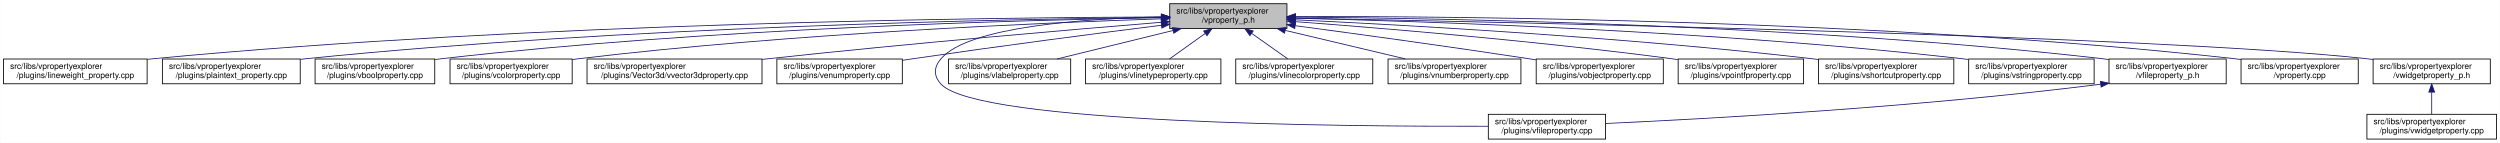
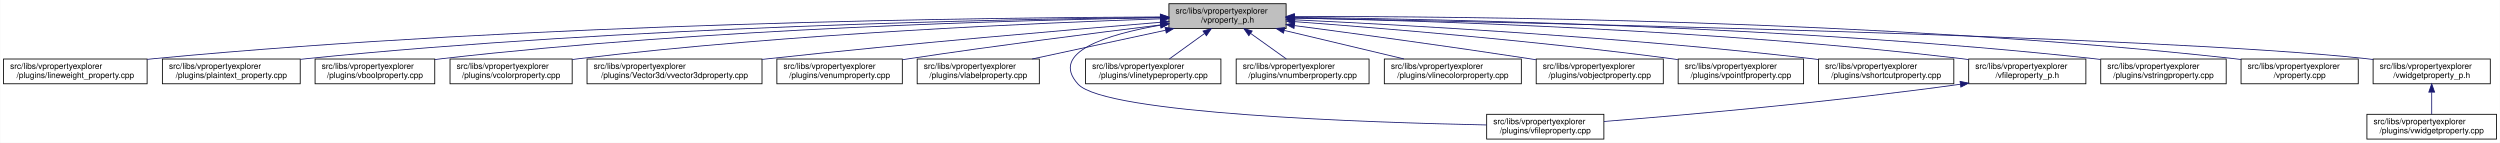
<svg xmlns="http://www.w3.org/2000/svg" xmlns:xlink="http://www.w3.org/1999/xlink" width="3029pt" height="173pt" viewBox="0.00 0.00 3028.50 173.00">
  <g id="graph0" class="graph" transform="scale(1 1) rotate(0) translate(4 169)">
    <polygon fill="white" stroke="transparent" points="-4,4 -4,-169 3024.5,-169 3024.5,4 -4,4" />
    <g id="node1" class="node">
      <g id="a_node1">
        <a xlink:title=" ">
-           <polygon fill="#bfbfbf" stroke="black" points="1413,-134.5 1413,-164.5 1555,-164.5 1555,-134.5 1413,-134.5" />
-           <text text-anchor="start" x="1421" y="-152.5" font-family="Helvetica,sans-Serif" font-size="10.00">src/libs/vpropertyexplorer</text>
-           <text text-anchor="middle" x="1484" y="-141.5" font-family="Helvetica,sans-Serif" font-size="10.00">/vproperty_p.h</text>
+           <polygon fill="#bfbfbf" stroke="black" points="1412,-134.5 1412,-164.5 1554,-164.5 1554,-134.5 1412,-134.5" />
+           <text text-anchor="start" x="1420" y="-152.5" font-family="Helvetica,sans-Serif" font-size="10.00">src/libs/vpropertyexplorer</text>
+           <text text-anchor="middle" x="1483" y="-141.5" font-family="Helvetica,sans-Serif" font-size="10.00">/vproperty_p.h</text>
        </a>
      </g>
    </g>
    <g id="node2" class="node">
      <g id="a_node2">
        <a xlink:href="../../d9/d33/lineweight__property_8cpp.html" target="_top" xlink:title=" ">
          <polygon fill="white" stroke="black" points="0,-67.5 0,-97.5 174,-97.5 174,-67.5 0,-67.5" />
          <text text-anchor="start" x="8" y="-85.5" font-family="Helvetica,sans-Serif" font-size="10.00">src/libs/vpropertyexplorer</text>
          <text text-anchor="middle" x="87" y="-74.5" font-family="Helvetica,sans-Serif" font-size="10.00">/plugins/lineweight_property.cpp</text>
        </a>
      </g>
    </g>
    <g id="edge1" class="edge">
-       <path fill="none" stroke="midnightblue" d="M1402.87,-148.48C1197.94,-147.74 643.02,-141.53 183,-98 180.06,-97.72 177.08,-97.41 174.07,-97.08" />
-       <polygon fill="midnightblue" stroke="midnightblue" points="1402.94,-151.98 1412.95,-148.51 1402.96,-144.98 1402.94,-151.98" />
+       <path fill="none" stroke="midnightblue" d="M1401.57,-148.47C1196.5,-147.72 642.39,-141.48 183,-98 180.06,-97.72 177.08,-97.41 174.07,-97.08" />
+       <polygon fill="midnightblue" stroke="midnightblue" points="1401.64,-151.97 1411.65,-148.51 1401.66,-144.97 1401.64,-151.97" />
    </g>
    <g id="node3" class="node">
      <g id="a_node3">
        <a xlink:href="../../da/d2f/plaintext__property_8cpp.html" target="_top" xlink:title=" ">
          <polygon fill="white" stroke="black" points="192.5,-67.5 192.5,-97.5 359.5,-97.5 359.5,-67.5 192.5,-67.5" />
          <text text-anchor="start" x="200.5" y="-85.5" font-family="Helvetica,sans-Serif" font-size="10.00">src/libs/vpropertyexplorer</text>
          <text text-anchor="middle" x="276" y="-74.5" font-family="Helvetica,sans-Serif" font-size="10.00">/plugins/plaintext_property.cpp</text>
        </a>
      </g>
    </g>
    <g id="edge2" class="edge">
-       <path fill="none" stroke="midnightblue" d="M1402.81,-147.91C1218.42,-145.9 754.11,-137.04 368,-98 365.27,-97.72 362.49,-97.42 359.69,-97.09" />
-       <polygon fill="midnightblue" stroke="midnightblue" points="1402.93,-151.41 1412.97,-148.02 1403.01,-144.41 1402.93,-151.41" />
+       <path fill="none" stroke="midnightblue" d="M1401.55,-147.9C1217.09,-145.88 753.52,-136.99 368,-98 365.27,-97.72 362.49,-97.42 359.69,-97.09" />
+       <polygon fill="midnightblue" stroke="midnightblue" points="1401.67,-151.41 1411.71,-148.01 1401.74,-144.41 1401.67,-151.41" />
    </g>
    <g id="node4" class="node">
      <g id="a_node4">
        <a xlink:href="../../d8/d83/vboolproperty_8cpp.html" target="_top" xlink:title=" ">
          <polygon fill="white" stroke="black" points="377.5,-67.5 377.5,-97.5 522.5,-97.5 522.5,-67.5 377.5,-67.5" />
          <text text-anchor="start" x="385.5" y="-85.5" font-family="Helvetica,sans-Serif" font-size="10.00">src/libs/vpropertyexplorer</text>
          <text text-anchor="middle" x="450" y="-74.5" font-family="Helvetica,sans-Serif" font-size="10.00">/plugins/vboolproperty.cpp</text>
        </a>
      </g>
    </g>
    <g id="edge3" class="edge">
-       <path fill="none" stroke="midnightblue" d="M1402.94,-147.53C1238.3,-144.83 853.12,-134.77 532,-98 528.98,-97.65 525.91,-97.27 522.81,-96.85" />
-       <polygon fill="midnightblue" stroke="midnightblue" points="1402.94,-151.03 1412.99,-147.69 1403.05,-144.03 1402.94,-151.03" />
+       <path fill="none" stroke="midnightblue" d="M1401.72,-147.52C1237.08,-144.8 852.58,-134.72 532,-98 528.98,-97.65 525.91,-97.27 522.81,-96.85" />
+       <polygon fill="midnightblue" stroke="midnightblue" points="1401.71,-151.02 1411.77,-147.68 1401.83,-144.02 1401.71,-151.02" />
    </g>
    <g id="node5" class="node">
      <g id="a_node5">
        <a xlink:href="../../d0/d6b/vcolorproperty_8cpp.html" target="_top" xlink:title=" ">
          <polygon fill="white" stroke="black" points="541,-67.5 541,-97.5 689,-97.5 689,-67.5 541,-67.5" />
          <text text-anchor="start" x="549" y="-85.5" font-family="Helvetica,sans-Serif" font-size="10.00">src/libs/vpropertyexplorer</text>
          <text text-anchor="middle" x="615" y="-74.5" font-family="Helvetica,sans-Serif" font-size="10.00">/plugins/vcolorproperty.cpp</text>
        </a>
      </g>
    </g>
    <g id="edge4" class="edge">
-       <path fill="none" stroke="midnightblue" d="M1402.77,-146.19C1259.84,-141.49 954.24,-128.52 698,-98 695.09,-97.65 692.14,-97.27 689.15,-96.87" />
-       <polygon fill="midnightblue" stroke="midnightblue" points="1402.66,-149.69 1412.77,-146.52 1402.89,-142.7 1402.66,-149.69" />
+       <path fill="none" stroke="midnightblue" d="M1401.44,-146.17C1258.51,-141.45 953.66,-128.46 698,-98 695.09,-97.65 692.14,-97.27 689.15,-96.87" />
+       <polygon fill="midnightblue" stroke="midnightblue" points="1401.75,-149.69 1411.86,-146.51 1401.98,-142.69 1401.75,-149.69" />
    </g>
    <g id="node6" class="node">
      <g id="a_node6">
        <a xlink:href="../../d2/d8f/vvector3dproperty_8cpp.html" target="_top" xlink:title=" ">
          <polygon fill="white" stroke="black" points="707,-67.5 707,-97.5 919,-97.5 919,-67.5 707,-67.5" />
          <text text-anchor="start" x="715" y="-85.5" font-family="Helvetica,sans-Serif" font-size="10.00">src/libs/vpropertyexplorer</text>
          <text text-anchor="middle" x="813" y="-74.5" font-family="Helvetica,sans-Serif" font-size="10.00">/plugins/Vector3d/vvector3dproperty.cpp</text>
        </a>
      </g>
    </g>
    <g id="edge5" class="edge">
-       <path fill="none" stroke="midnightblue" d="M1402.62,-142C1294.21,-133.14 1096.5,-116.27 928,-98 925.1,-97.69 922.16,-97.36 919.19,-97.03" />
-       <polygon fill="midnightblue" stroke="midnightblue" points="1402.58,-145.51 1412.83,-142.83 1403.15,-138.53 1402.58,-145.51" />
+       <path fill="none" stroke="midnightblue" d="M1401.77,-142C1293.55,-133.13 1096.19,-116.25 928,-98 925.1,-97.69 922.16,-97.36 919.19,-97.03" />
+       <polygon fill="midnightblue" stroke="midnightblue" points="1401.71,-145.5 1411.96,-142.83 1402.28,-138.53 1401.71,-145.5" />
    </g>
    <g id="node7" class="node">
      <g id="a_node7">
        <a xlink:href="../../d3/d60/venumproperty_8cpp.html" target="_top" xlink:title=" ">
          <polygon fill="white" stroke="black" points="937,-67.5 937,-97.5 1089,-97.5 1089,-67.5 937,-67.5" />
          <text text-anchor="start" x="945" y="-85.5" font-family="Helvetica,sans-Serif" font-size="10.00">src/libs/vpropertyexplorer</text>
          <text text-anchor="middle" x="1013" y="-74.5" font-family="Helvetica,sans-Serif" font-size="10.00">/plugins/venumproperty.cpp</text>
        </a>
      </g>
    </g>
    <g id="edge6" class="edge">
-       <path fill="none" stroke="midnightblue" d="M1402.86,-138.41C1325.66,-128.66 1206.3,-113.16 1103,-98 1098.46,-97.33 1093.79,-96.63 1089.09,-95.91" />
-       <polygon fill="midnightblue" stroke="midnightblue" points="1402.64,-141.91 1413,-139.69 1403.51,-134.97 1402.64,-141.91" />
+       <path fill="none" stroke="midnightblue" d="M1401.68,-138.76C1323.68,-129.19 1202.62,-113.78 1098,-98 1095.19,-97.58 1092.32,-97.13 1089.43,-96.68" />
+       <polygon fill="midnightblue" stroke="midnightblue" points="1401.58,-142.27 1411.93,-140.01 1402.42,-135.32 1401.58,-142.27" />
    </g>
    <g id="node8" class="node">
      <g id="a_node8">
-         <a xlink:href="../../d7/dd2/vfileproperty_8cpp.html" target="_top" xlink:title=" ">
-           <polygon fill="white" stroke="black" points="1799,-0.5 1799,-30.5 1941,-30.5 1941,-0.5 1799,-0.5" />
-           <text text-anchor="start" x="1807" y="-18.5" font-family="Helvetica,sans-Serif" font-size="10.00">src/libs/vpropertyexplorer</text>
-           <text text-anchor="middle" x="1870" y="-7.5" font-family="Helvetica,sans-Serif" font-size="10.00">/plugins/vfileproperty.cpp</text>
+         <a xlink:href="../../d6/ddf/vlabelproperty_8cpp.html" target="_top" xlink:title=" ">
+           <polygon fill="white" stroke="black" points="1107,-67.5 1107,-97.5 1255,-97.5 1255,-67.5 1107,-67.5" />
+           <text text-anchor="start" x="1115" y="-85.5" font-family="Helvetica,sans-Serif" font-size="10.00">src/libs/vpropertyexplorer</text>
+           <text text-anchor="middle" x="1181" y="-74.5" font-family="Helvetica,sans-Serif" font-size="10.00">/plugins/vlabelproperty.cpp</text>
        </a>
      </g>
    </g>
    <g id="edge7" class="edge">
-       <path fill="none" stroke="midnightblue" d="M1402.7,-148.49C1310.87,-146.54 1169.79,-137.05 1136,-98 1126.98,-87.58 1126.6,-77.07 1136,-67 1180.62,-19.21 1623.4,-15.56 1798.89,-16.02" />
-       <polygon fill="midnightblue" stroke="midnightblue" points="1402.74,-151.99 1412.81,-148.68 1402.88,-144.99 1402.74,-151.99" />
+       <path fill="none" stroke="midnightblue" d="M1407.8,-132.32C1358.17,-121.63 1293.78,-107.77 1246.3,-97.55" />
+       <polygon fill="midnightblue" stroke="midnightblue" points="1407.33,-135.79 1417.84,-134.48 1408.8,-128.95 1407.33,-135.79" />
    </g>
    <g id="node9" class="node">
      <g id="a_node9">
-         <a xlink:href="../../d6/ddf/vlabelproperty_8cpp.html" target="_top" xlink:title=" ">
-           <polygon fill="white" stroke="black" points="1145,-67.5 1145,-97.5 1293,-97.5 1293,-67.5 1145,-67.5" />
-           <text text-anchor="start" x="1153" y="-85.5" font-family="Helvetica,sans-Serif" font-size="10.00">src/libs/vpropertyexplorer</text>
-           <text text-anchor="middle" x="1219" y="-74.5" font-family="Helvetica,sans-Serif" font-size="10.00">/plugins/vlabelproperty.cpp</text>
+         <a xlink:href="../../d7/dd2/vfileproperty_8cpp.html" target="_top" xlink:title=" ">
+           <polygon fill="white" stroke="black" points="1797,-0.5 1797,-30.5 1939,-30.5 1939,-0.5 1797,-0.5" />
+           <text text-anchor="start" x="1805" y="-18.5" font-family="Helvetica,sans-Serif" font-size="10.00">src/libs/vpropertyexplorer</text>
+           <text text-anchor="middle" x="1868" y="-7.5" font-family="Helvetica,sans-Serif" font-size="10.00">/plugins/vfileproperty.cpp</text>
        </a>
      </g>
    </g>
    <g id="edge8" class="edge">
-       <path fill="none" stroke="midnightblue" d="M1416.94,-132.05C1373.62,-121.43 1317.83,-107.74 1276.53,-97.61" />
-       <polygon fill="midnightblue" stroke="midnightblue" points="1416.28,-135.49 1426.83,-134.48 1417.95,-128.69 1416.28,-135.49" />
+       <path fill="none" stroke="midnightblue" d="M1401.76,-138.5C1338.29,-127.5 1266.34,-105.98 1302,-67 1334.79,-31.15 1652.29,-20.57 1796.89,-17.6" />
+       <polygon fill="midnightblue" stroke="midnightblue" points="1401.42,-141.99 1411.86,-140.17 1402.57,-135.08 1401.42,-141.99" />
    </g>
    <g id="node10" class="node">
      <g id="a_node10">
        <a xlink:href="../../dc/d32/vlinetypeproperty_8cpp.html" target="_top" xlink:title=" ">
          <polygon fill="white" stroke="black" points="1311,-67.5 1311,-97.5 1475,-97.5 1475,-67.5 1311,-67.5" />
          <text text-anchor="start" x="1319" y="-85.5" font-family="Helvetica,sans-Serif" font-size="10.00">src/libs/vpropertyexplorer</text>
          <text text-anchor="middle" x="1393" y="-74.5" font-family="Helvetica,sans-Serif" font-size="10.00">/plugins/vlinetypeproperty.cpp</text>
        </a>
      </g>
    </g>
    <g id="edge9" class="edge">
-       <path fill="none" stroke="midnightblue" d="M1455.93,-128.45C1441.93,-118.45 1425.34,-106.6 1412.71,-97.58" />
-       <polygon fill="midnightblue" stroke="midnightblue" points="1454.08,-131.43 1464.25,-134.4 1458.15,-125.74 1454.08,-131.43" />
+       <path fill="none" stroke="midnightblue" d="M1455.24,-128.45C1441.39,-118.45 1424.98,-106.6 1412.49,-97.58" />
+       <polygon fill="midnightblue" stroke="midnightblue" points="1453.32,-131.38 1463.47,-134.4 1457.41,-125.7 1453.32,-131.38" />
    </g>
    <g id="node11" class="node">
      <g id="a_node11">
-         <a xlink:href="../../dd/d22/vlinecolorproperty_8cpp.html" target="_top" xlink:title=" ">
-           <polygon fill="white" stroke="black" points="1493,-67.5 1493,-97.5 1659,-97.5 1659,-67.5 1493,-67.5" />
-           <text text-anchor="start" x="1501" y="-85.5" font-family="Helvetica,sans-Serif" font-size="10.00">src/libs/vpropertyexplorer</text>
-           <text text-anchor="middle" x="1576" y="-74.5" font-family="Helvetica,sans-Serif" font-size="10.00">/plugins/vlinecolorproperty.cpp</text>
+         <a xlink:href="../../d7/dda/vnumberproperty_8cpp.html" target="_top" xlink:title=" ">
+           <polygon fill="white" stroke="black" points="1493.5,-67.5 1493.5,-97.5 1654.5,-97.5 1654.5,-67.5 1493.5,-67.5" />
+           <text text-anchor="start" x="1501.5" y="-85.5" font-family="Helvetica,sans-Serif" font-size="10.00">src/libs/vpropertyexplorer</text>
+           <text text-anchor="middle" x="1574" y="-74.5" font-family="Helvetica,sans-Serif" font-size="10.00">/plugins/vnumberproperty.cpp</text>
        </a>
      </g>
    </g>
    <g id="edge10" class="edge">
-       <path fill="none" stroke="midnightblue" d="M1512.38,-128.45C1526.53,-118.45 1543.31,-106.6 1556.08,-97.58" />
-       <polygon fill="midnightblue" stroke="midnightblue" points="1510.11,-125.77 1503.96,-134.4 1514.15,-131.48 1510.11,-125.77" />
+       <path fill="none" stroke="midnightblue" d="M1511.07,-128.45C1525.07,-118.45 1541.66,-106.6 1554.29,-97.58" />
+       <polygon fill="midnightblue" stroke="midnightblue" points="1508.85,-125.74 1502.75,-134.4 1512.92,-131.43 1508.85,-125.74" />
    </g>
    <g id="node12" class="node">
      <g id="a_node12">
-         <a xlink:href="../../d7/dda/vnumberproperty_8cpp.html" target="_top" xlink:title=" ">
-           <polygon fill="white" stroke="black" points="1677.5,-67.5 1677.5,-97.5 1838.5,-97.5 1838.5,-67.5 1677.5,-67.5" />
-           <text text-anchor="start" x="1685.5" y="-85.5" font-family="Helvetica,sans-Serif" font-size="10.00">src/libs/vpropertyexplorer</text>
-           <text text-anchor="middle" x="1758" y="-74.5" font-family="Helvetica,sans-Serif" font-size="10.00">/plugins/vnumberproperty.cpp</text>
+         <a xlink:href="../../dd/d22/vlinecolorproperty_8cpp.html" target="_top" xlink:title=" ">
+           <polygon fill="white" stroke="black" points="1673,-67.5 1673,-97.5 1839,-97.5 1839,-67.5 1673,-67.5" />
+           <text text-anchor="start" x="1681" y="-85.5" font-family="Helvetica,sans-Serif" font-size="10.00">src/libs/vpropertyexplorer</text>
+           <text text-anchor="middle" x="1756" y="-74.5" font-family="Helvetica,sans-Serif" font-size="10.00">/plugins/vlinecolorproperty.cpp</text>
        </a>
      </g>
    </g>
    <g id="edge11" class="edge">
-       <path fill="none" stroke="midnightblue" d="M1553.05,-132.12C1597.89,-121.48 1655.72,-107.76 1698.52,-97.61" />
-       <polygon fill="midnightblue" stroke="midnightblue" points="1552.04,-128.76 1543.12,-134.48 1553.65,-135.57 1552.04,-128.76" />
+       <path fill="none" stroke="midnightblue" d="M1551.8,-132.12C1596.47,-121.48 1654.1,-107.76 1696.73,-97.61" />
+       <polygon fill="midnightblue" stroke="midnightblue" points="1550.82,-128.75 1541.9,-134.48 1552.44,-135.56 1550.82,-128.75" />
    </g>
    <g id="node13" class="node">
      <g id="a_node13">
        <a xlink:href="../../d5/d66/vobjectproperty_8cpp.html" target="_top" xlink:title=" ">
          <polygon fill="white" stroke="black" points="1857,-67.5 1857,-97.5 2011,-97.5 2011,-67.5 1857,-67.5" />
          <text text-anchor="start" x="1865" y="-85.5" font-family="Helvetica,sans-Serif" font-size="10.00">src/libs/vpropertyexplorer</text>
          <text text-anchor="middle" x="1934" y="-74.5" font-family="Helvetica,sans-Serif" font-size="10.00">/plugins/vobjectproperty.cpp</text>
        </a>
      </g>
    </g>
    <g id="edge12" class="edge">
-       <path fill="none" stroke="midnightblue" d="M1565.16,-137.84C1638.79,-128.03 1750.28,-112.78 1847,-98 1850.18,-97.51 1853.42,-97.01 1856.7,-96.49" />
-       <polygon fill="midnightblue" stroke="midnightblue" points="1564.48,-134.4 1555.03,-139.19 1565.4,-141.34 1564.48,-134.4" />
+       <path fill="none" stroke="midnightblue" d="M1564.27,-137.96C1638.31,-128.18 1750.62,-112.94 1848,-98 1850.84,-97.56 1853.74,-97.11 1856.66,-96.65" />
+       <polygon fill="midnightblue" stroke="midnightblue" points="1563.54,-134.52 1554.09,-139.3 1564.46,-141.46 1563.54,-134.52" />
    </g>
    <g id="node14" class="node">
      <g id="a_node14">
        <a xlink:href="../../d2/dec/vpointfproperty_8cpp.html" target="_top" xlink:title=" ">
          <polygon fill="white" stroke="black" points="2029,-67.5 2029,-97.5 2181,-97.5 2181,-67.5 2029,-67.5" />
          <text text-anchor="start" x="2037" y="-85.5" font-family="Helvetica,sans-Serif" font-size="10.00">src/libs/vpropertyexplorer</text>
          <text text-anchor="middle" x="2105" y="-74.5" font-family="Helvetica,sans-Serif" font-size="10.00">/plugins/vpointfproperty.cpp</text>
        </a>
      </g>
    </g>
    <g id="edge13" class="edge">
-       <path fill="none" stroke="midnightblue" d="M1565.52,-142.73C1670.77,-134.85 1859.48,-119.22 2020,-98 2022.82,-97.63 2025.69,-97.23 2028.59,-96.81" />
-       <polygon fill="midnightblue" stroke="midnightblue" points="1565,-139.26 1555.29,-143.49 1565.52,-146.24 1565,-139.26" />
+       <path fill="none" stroke="midnightblue" d="M1564.67,-142.74C1670.12,-134.86 1859.18,-119.25 2020,-98 2022.82,-97.63 2025.69,-97.23 2028.59,-96.81" />
+       <polygon fill="midnightblue" stroke="midnightblue" points="1564.13,-139.27 1554.42,-143.5 1564.65,-146.25 1564.13,-139.27" />
    </g>
    <g id="node15" class="node">
      <g id="a_node15">
        <a xlink:href="../../de/d34/vshortcutproperty_8cpp.html" target="_top" xlink:title=" ">
          <polygon fill="white" stroke="black" points="2199,-67.5 2199,-97.5 2363,-97.5 2363,-67.5 2199,-67.5" />
          <text text-anchor="start" x="2207" y="-85.5" font-family="Helvetica,sans-Serif" font-size="10.00">src/libs/vpropertyexplorer</text>
          <text text-anchor="middle" x="2281" y="-74.5" font-family="Helvetica,sans-Serif" font-size="10.00">/plugins/vshortcutproperty.cpp</text>
        </a>
      </g>
    </g>
    <g id="edge14" class="edge">
-       <path fill="none" stroke="midnightblue" d="M1565.08,-144.99C1696.58,-138.78 1964.39,-123.99 2190,-98 2192.86,-97.67 2195.77,-97.32 2198.7,-96.94" />
-       <polygon fill="midnightblue" stroke="midnightblue" points="1564.91,-141.49 1555.09,-145.45 1565.24,-148.48 1564.91,-141.49" />
+       <path fill="none" stroke="midnightblue" d="M1564.2,-144.99C1695.89,-138.79 1964.07,-124.02 2190,-98 2192.86,-97.67 2195.77,-97.32 2198.7,-96.94" />
+       <polygon fill="midnightblue" stroke="midnightblue" points="1564.01,-141.5 1554.19,-145.46 1564.34,-148.49 1564.01,-141.5" />
    </g>
    <g id="node16" class="node">
      <g id="a_node16">
-         <a xlink:href="../../dc/d18/vstringproperty_8cpp.html" target="_top" xlink:title=" ">
-           <polygon fill="white" stroke="black" points="2381,-67.5 2381,-97.5 2533,-97.5 2533,-67.5 2381,-67.5" />
+         <a xlink:href="../../dc/de7/vfileproperty__p_8h.html" target="_top" xlink:title=" ">
+           <polygon fill="white" stroke="black" points="2381,-67.5 2381,-97.5 2523,-97.5 2523,-67.5 2381,-67.5" />
          <text text-anchor="start" x="2389" y="-85.5" font-family="Helvetica,sans-Serif" font-size="10.00">src/libs/vpropertyexplorer</text>
-           <text text-anchor="middle" x="2457" y="-74.5" font-family="Helvetica,sans-Serif" font-size="10.00">/plugins/vstringproperty.cpp</text>
+           <text text-anchor="middle" x="2452" y="-74.5" font-family="Helvetica,sans-Serif" font-size="10.00">/vfileproperty_p.h</text>
        </a>
      </g>
    </g>
    <g id="edge15" class="edge">
-       <path fill="none" stroke="midnightblue" d="M1565.04,-146.93C1721.49,-143.23 2075.86,-131.57 2372,-98 2374.83,-97.68 2377.7,-97.33 2380.6,-96.95" />
-       <polygon fill="midnightblue" stroke="midnightblue" points="1564.94,-143.43 1555.02,-147.16 1565.1,-150.43 1564.94,-143.43" />
+       <path fill="none" stroke="midnightblue" d="M1564.16,-147.21C1720.84,-144 2075.7,-133.13 2372,-98 2374.94,-97.65 2377.94,-97.26 2380.97,-96.84" />
+       <polygon fill="midnightblue" stroke="midnightblue" points="1564.06,-143.71 1554.13,-147.41 1564.2,-150.71 1564.06,-143.71" />
    </g>
    <g id="node17" class="node">
      <g id="a_node17">
-         <a xlink:href="../../dc/de7/vfileproperty__p_8h.html" target="_top" xlink:title=" ">
-           <polygon fill="white" stroke="black" points="2551,-67.5 2551,-97.5 2693,-97.5 2693,-67.5 2551,-67.5" />
-           <text text-anchor="start" x="2559" y="-85.5" font-family="Helvetica,sans-Serif" font-size="10.00">src/libs/vpropertyexplorer</text>
-           <text text-anchor="middle" x="2622" y="-74.5" font-family="Helvetica,sans-Serif" font-size="10.00">/vfileproperty_p.h</text>
-         </a>
-       </g>
-     </g>
-     <g id="edge16" class="edge">
-       <path fill="none" stroke="midnightblue" d="M1565.2,-148.26C1742.89,-146.93 2179.29,-139.35 2542,-98 2544.95,-97.66 2547.95,-97.29 2550.97,-96.87" />
-       <polygon fill="midnightblue" stroke="midnightblue" points="1565.12,-144.76 1555.15,-148.33 1565.17,-151.76 1565.12,-144.76" />
+         <a xlink:href="../../dc/d18/vstringproperty_8cpp.html" target="_top" xlink:title=" ">
+           <polygon fill="white" stroke="black" points="2541,-67.5 2541,-97.5 2693,-97.5 2693,-67.5 2541,-67.5" />
+           <text text-anchor="start" x="2549" y="-85.5" font-family="Helvetica,sans-Serif" font-size="10.00">src/libs/vpropertyexplorer</text>
+           <text text-anchor="middle" x="2617" y="-74.5" font-family="Helvetica,sans-Serif" font-size="10.00">/plugins/vstringproperty.cpp</text>
+         </a>
+       </g>
+     </g>
+     <g id="edge17" class="edge">
+       <path fill="none" stroke="midnightblue" d="M1564.4,-147.93C1741.09,-145.94 2172.79,-137.14 2532,-98 2534.83,-97.69 2537.7,-97.35 2540.61,-96.98" />
+       <polygon fill="midnightblue" stroke="midnightblue" points="1564.11,-144.43 1554.15,-148.04 1564.18,-151.43 1564.11,-144.43" />
    </g>
    <g id="node18" class="node">
      <g id="a_node18">
        <a xlink:href="../../d8/dd2/vproperty_8cpp.html" target="_top" xlink:title=" ">
          <polygon fill="white" stroke="black" points="2711,-67.5 2711,-97.5 2853,-97.5 2853,-67.5 2711,-67.5" />
          <text text-anchor="start" x="2719" y="-85.5" font-family="Helvetica,sans-Serif" font-size="10.00">src/libs/vpropertyexplorer</text>
          <text text-anchor="middle" x="2782" y="-74.5" font-family="Helvetica,sans-Serif" font-size="10.00">/vproperty.cpp</text>
        </a>
      </g>
    </g>
    <g id="edge18" class="edge">
-       <path fill="none" stroke="midnightblue" d="M1565.54,-148.99C1761.84,-149.33 2276.03,-145.21 2702,-98 2704.95,-97.67 2707.95,-97.3 2710.97,-96.9" />
-       <polygon fill="midnightblue" stroke="midnightblue" points="1565.31,-145.49 1555.31,-148.97 1565.3,-152.49 1565.31,-145.49" />
+       <path fill="none" stroke="midnightblue" d="M1564.25,-148.99C1760.45,-149.35 2275.42,-145.27 2702,-98 2704.95,-97.67 2707.95,-97.3 2710.97,-96.9" />
+       <polygon fill="midnightblue" stroke="midnightblue" points="1564.03,-145.49 1554.02,-148.97 1564.02,-152.49 1564.03,-145.49" />
    </g>
    <g id="node19" class="node">
      <g id="a_node19">
        <a xlink:href="../../d4/d5a/vwidgetproperty__p_8h.html" target="_top" xlink:title=" ">
          <polygon fill="white" stroke="black" points="2871,-67.5 2871,-97.5 3013,-97.5 3013,-67.5 2871,-67.5" />
          <text text-anchor="start" x="2879" y="-85.5" font-family="Helvetica,sans-Serif" font-size="10.00">src/libs/vpropertyexplorer</text>
          <text text-anchor="middle" x="2942" y="-74.5" font-family="Helvetica,sans-Serif" font-size="10.00">/vwidgetproperty_p.h</text>
        </a>
      </g>
    </g>
    <g id="edge19" class="edge">
-       <path fill="none" stroke="midnightblue" d="M1565.51,-147.04C1821.64,-142.22 2608.32,-125.5 2862,-98 2864.95,-97.68 2867.95,-97.32 2870.98,-96.92" />
-       <polygon fill="midnightblue" stroke="midnightblue" points="1565.1,-143.55 1555.16,-147.24 1565.23,-150.55 1565.1,-143.55" />
-     </g>
-     <g id="edge17" class="edge">
-       <path fill="none" stroke="midnightblue" d="M2540.97,-66.96C2316.53,-38.73 2062.57,-24.9 1941.36,-19.41" />
-       <polygon fill="midnightblue" stroke="midnightblue" points="2540.6,-70.44 2550.96,-68.23 2541.48,-63.5 2540.6,-70.44" />
+       <path fill="none" stroke="midnightblue" d="M1564.56,-147.04C1820.88,-142.22 2608.14,-125.51 2862,-98 2864.95,-97.68 2867.95,-97.32 2870.98,-96.92" />
+       <polygon fill="midnightblue" stroke="midnightblue" points="1564.15,-143.55 1554.21,-147.24 1564.28,-150.55 1564.15,-143.55" />
+     </g>
+     <g id="edge16" class="edge">
+       <path fill="none" stroke="midnightblue" d="M2370.92,-66.92C2210.9,-44.76 2034.96,-29.42 1939.16,-21.84" />
+       <polygon fill="midnightblue" stroke="midnightblue" points="2370.56,-70.4 2380.95,-68.32 2371.53,-63.47 2370.56,-70.4" />
    </g>
    <g id="node20" class="node">
      <g id="a_node20">
        <a xlink:href="../../dc/ddd/vwidgetproperty_8cpp.html" target="_top" xlink:title=" ">
          <polygon fill="white" stroke="black" points="2863.5,-0.5 2863.5,-30.5 3020.5,-30.5 3020.5,-0.5 2863.5,-0.5" />
          <text text-anchor="start" x="2871.5" y="-18.5" font-family="Helvetica,sans-Serif" font-size="10.00">src/libs/vpropertyexplorer</text>
          <text text-anchor="middle" x="2942" y="-7.5" font-family="Helvetica,sans-Serif" font-size="10.00">/plugins/vwidgetproperty.cpp</text>
        </a>
      </g>
    </g>
    <g id="edge20" class="edge">
      <path fill="none" stroke="midnightblue" d="M2942,-57.11C2942,-48.15 2942,-38.32 2942,-30.58" />
      <polygon fill="midnightblue" stroke="midnightblue" points="2938.5,-57.4 2942,-67.4 2945.5,-57.4 2938.5,-57.4" />
    </g>
  </g>
</svg>
